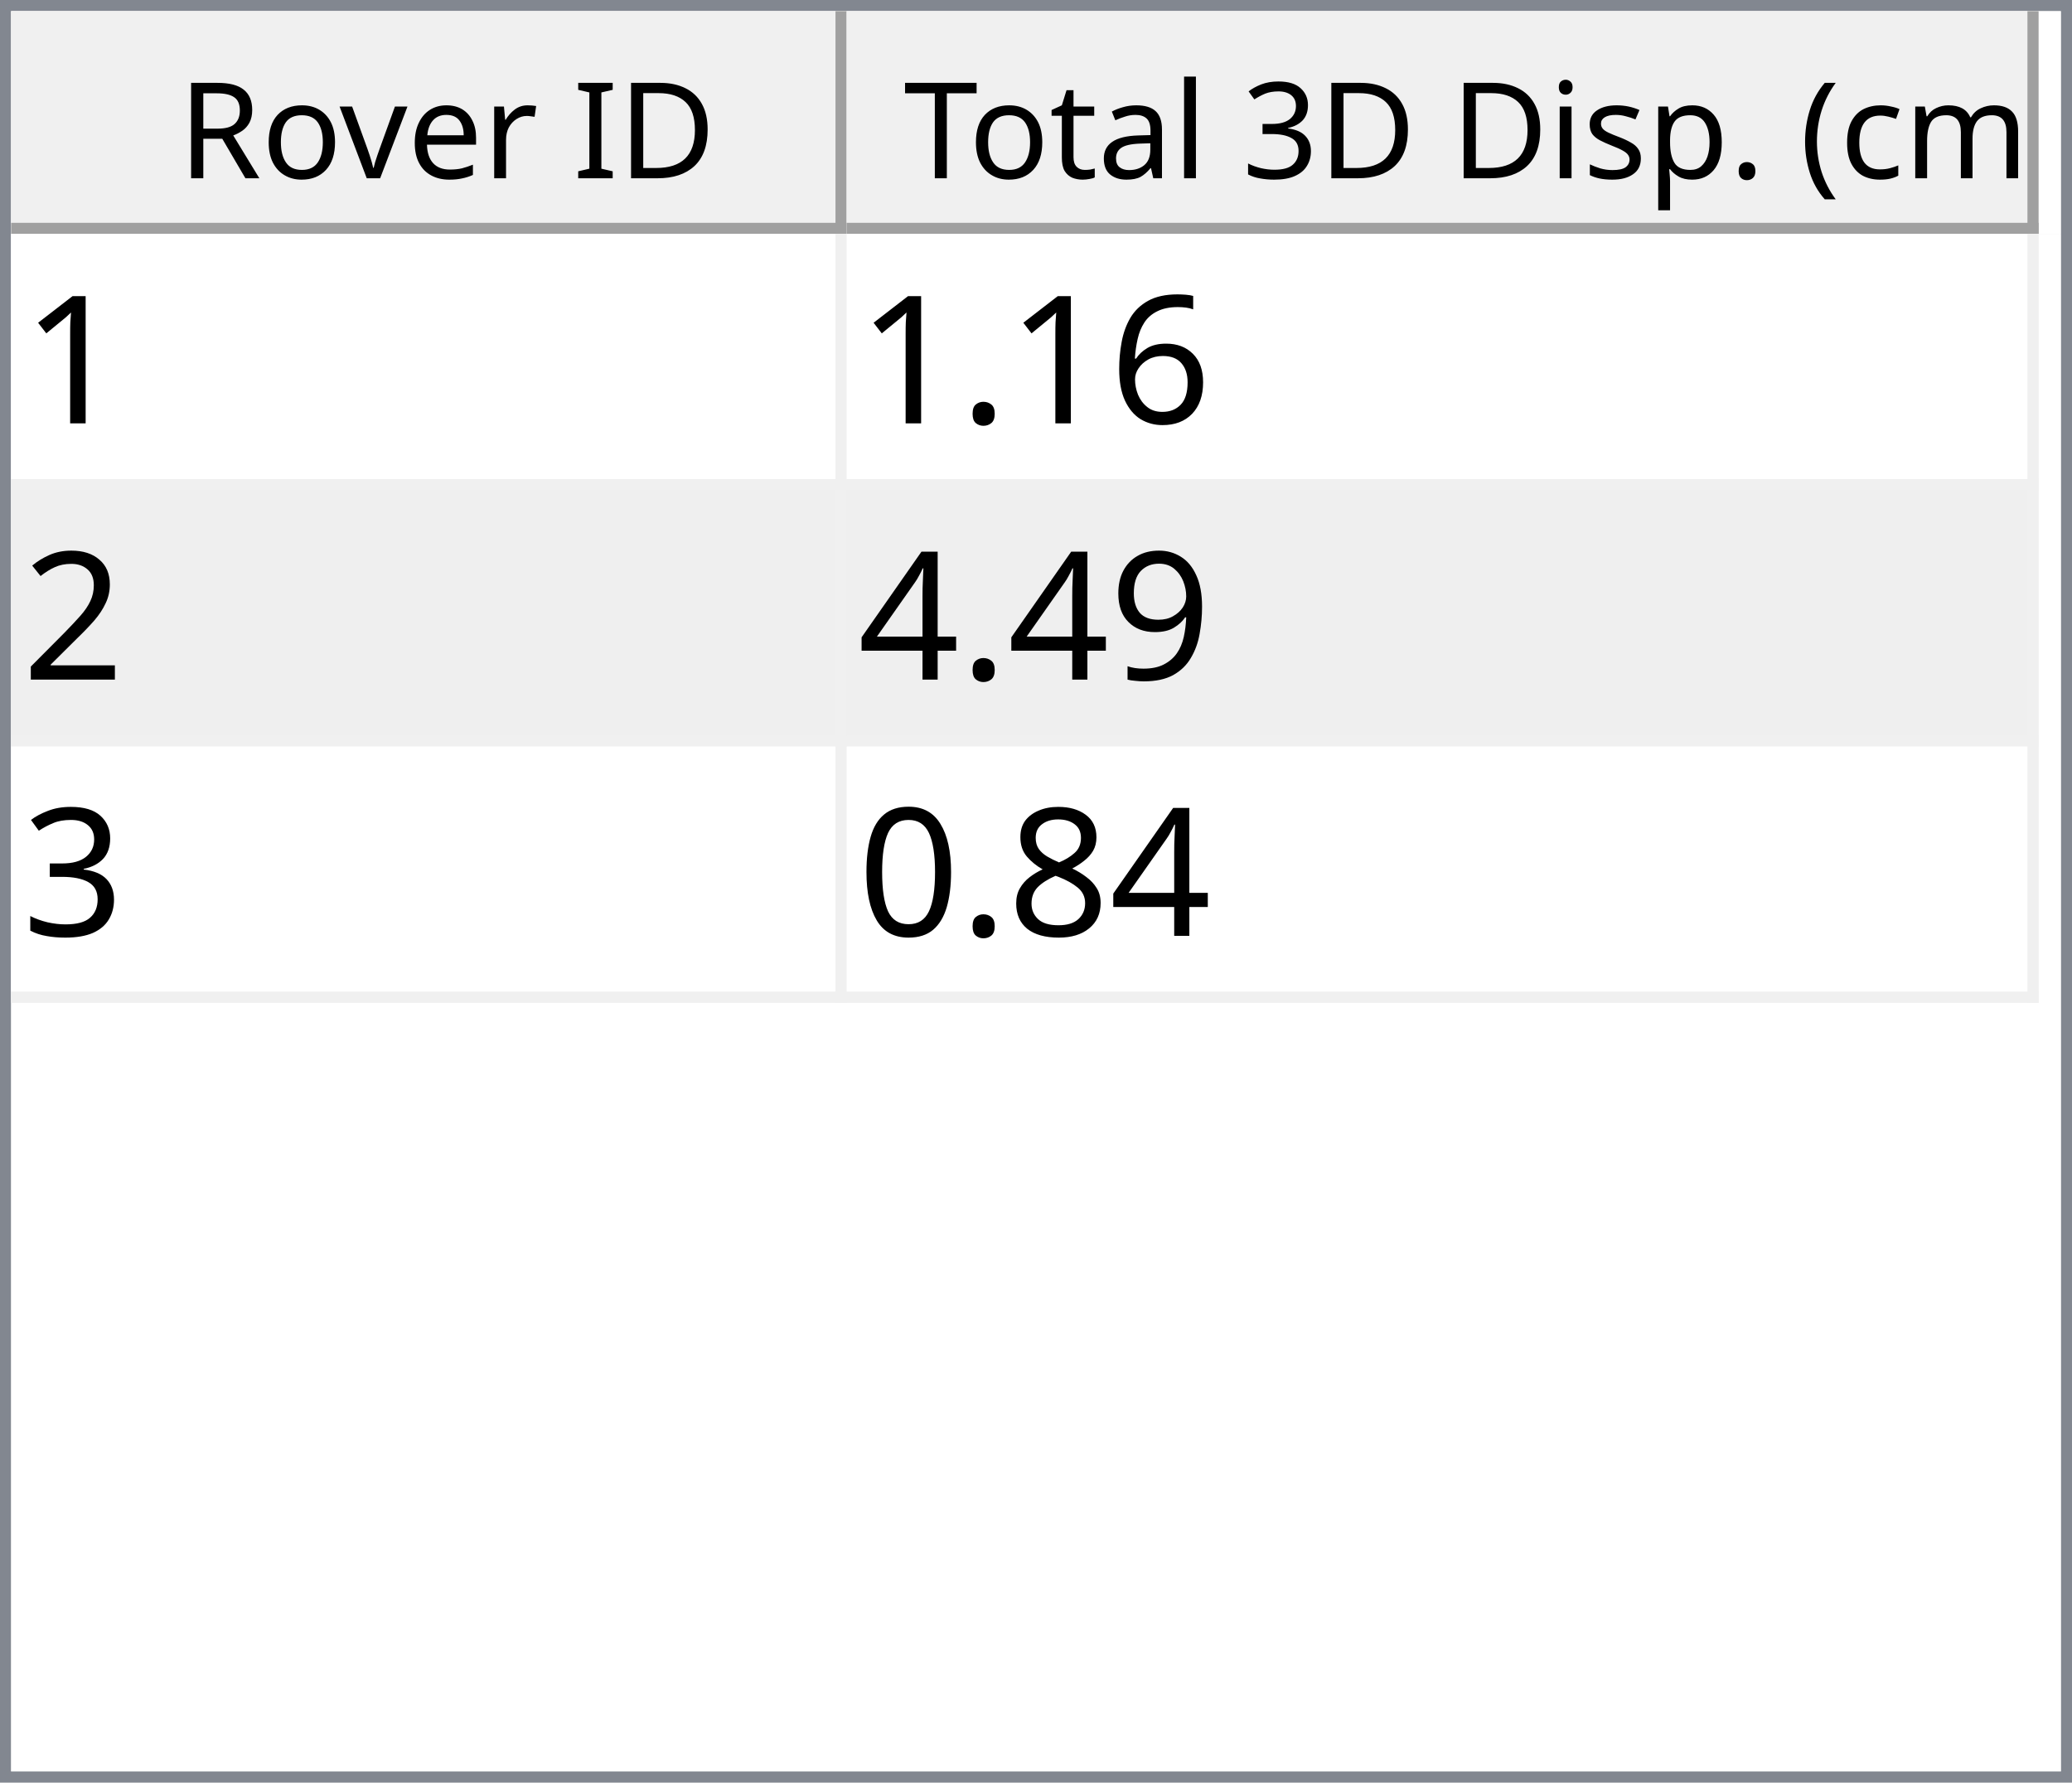
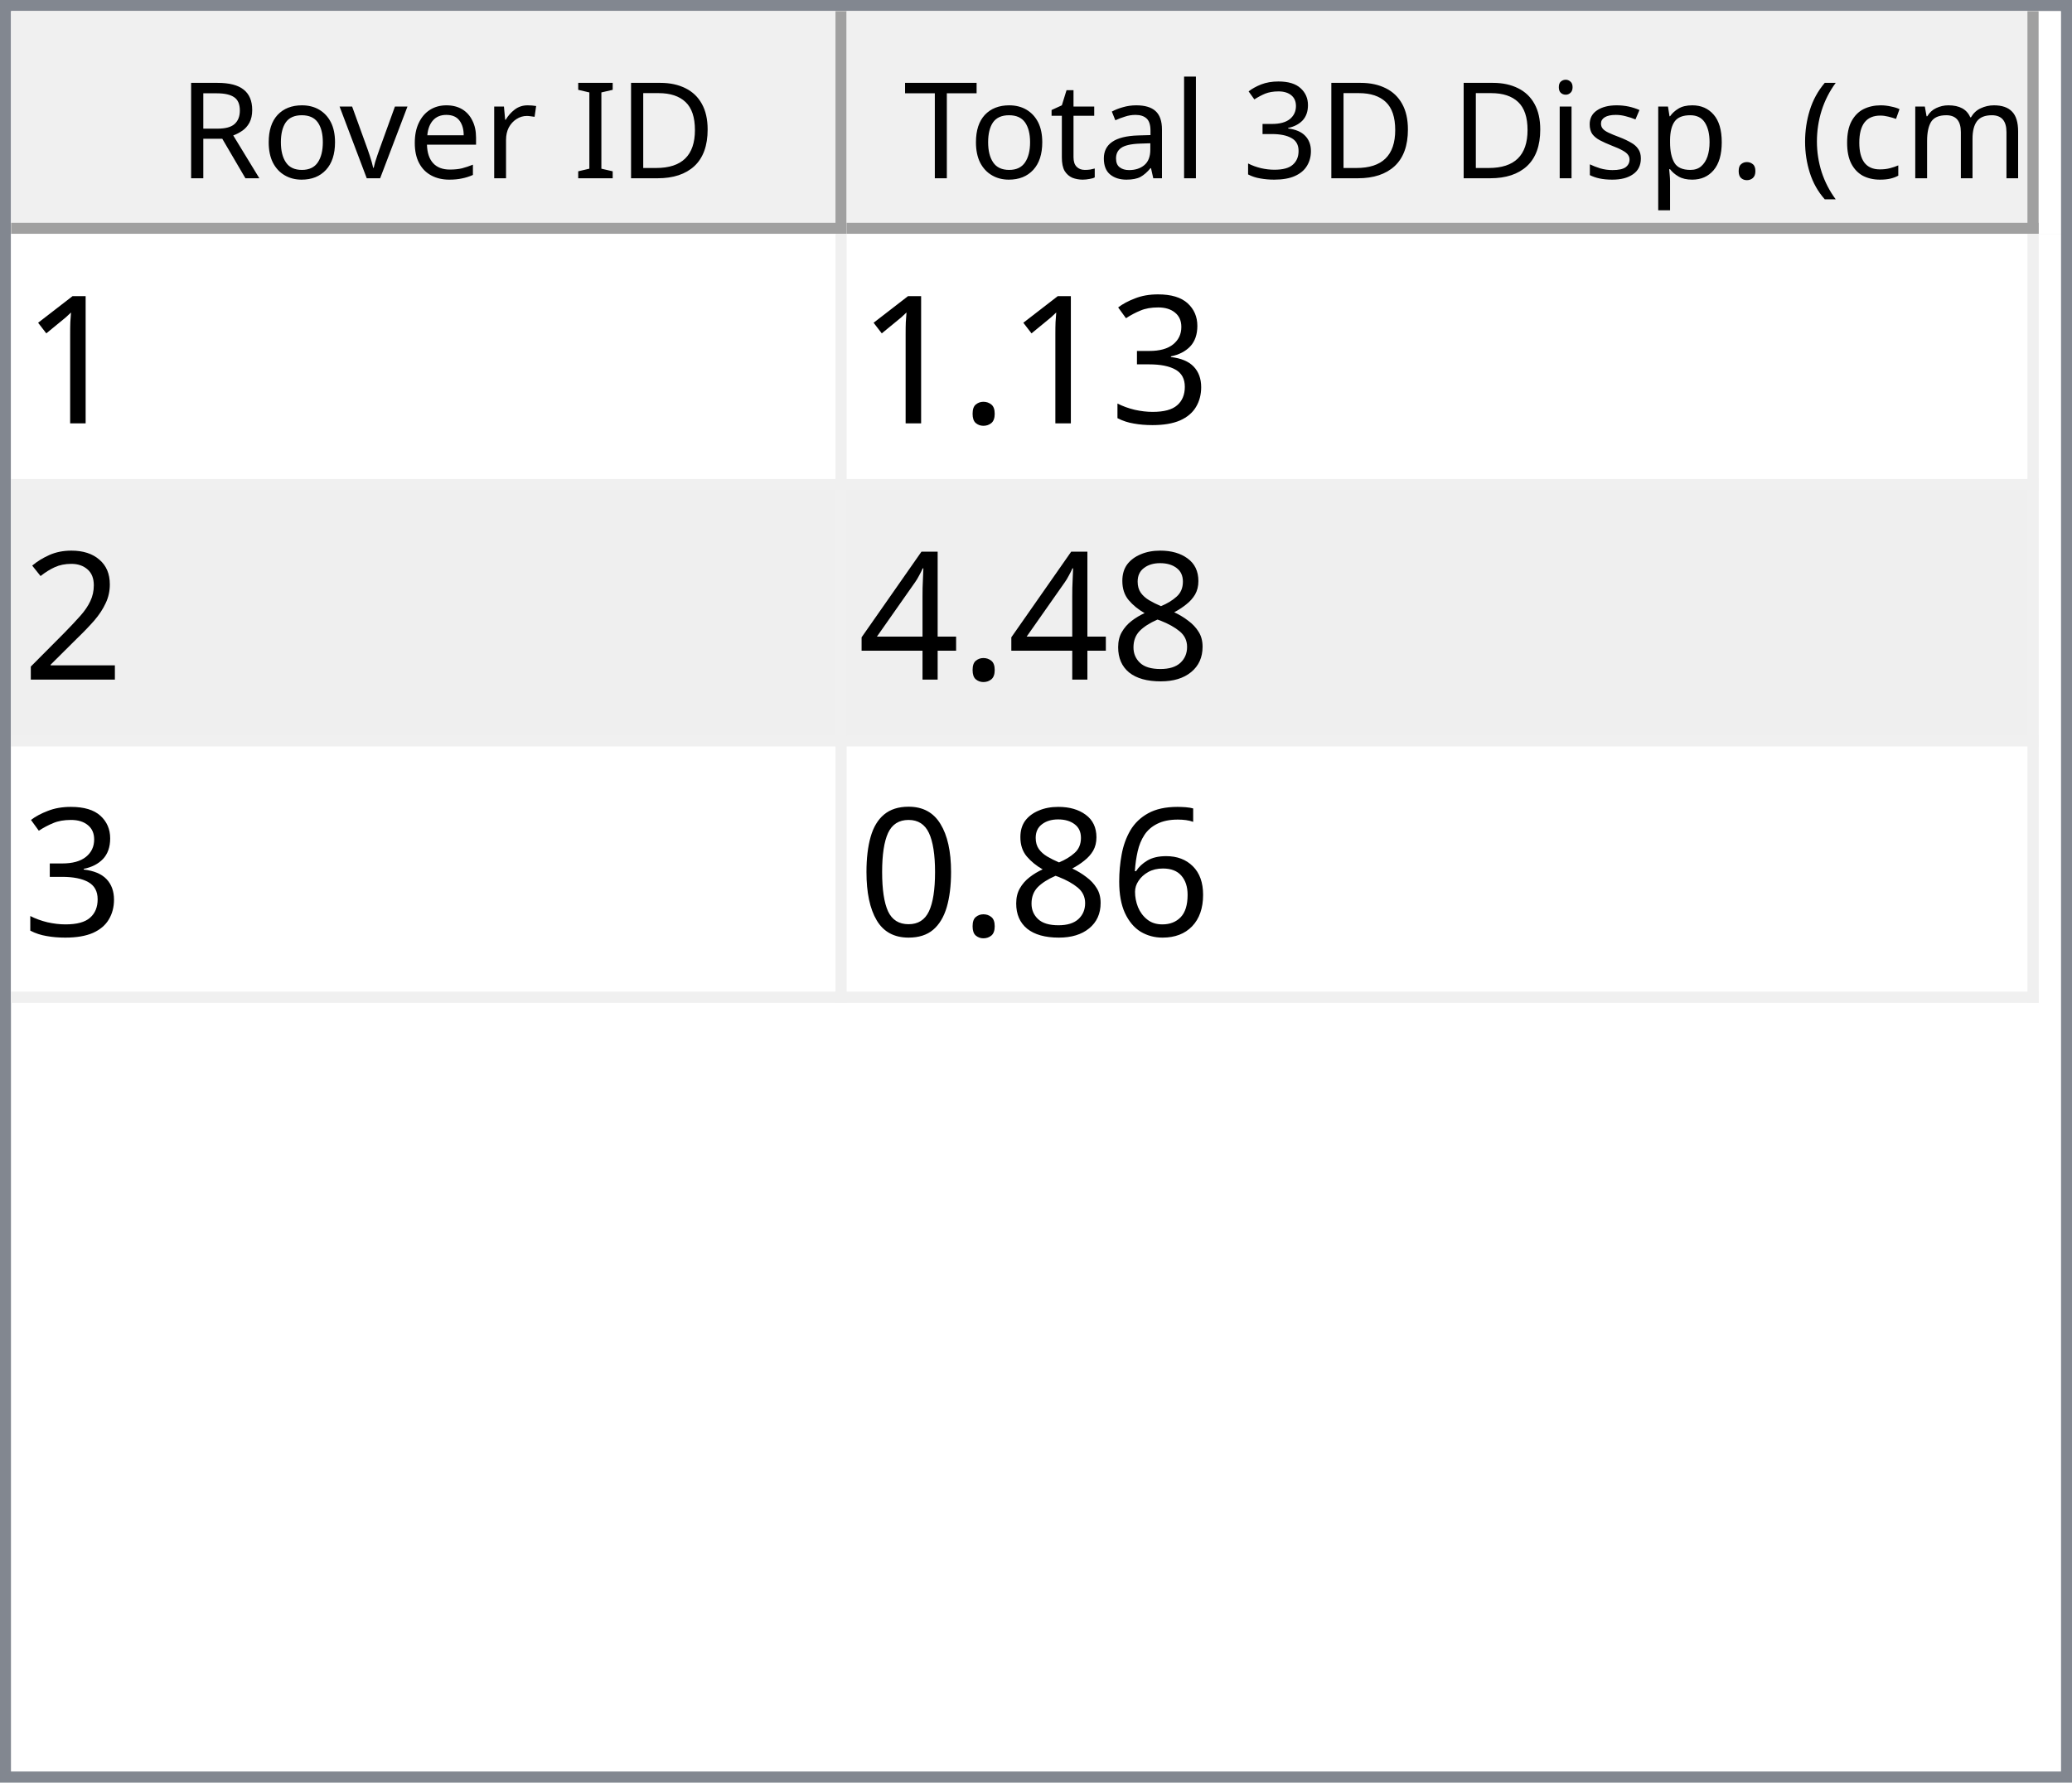
<svg xmlns="http://www.w3.org/2000/svg" style="fill-opacity:1; color-rendering:auto; color-interpolation:auto; text-rendering:auto; stroke:black; stroke-linecap:square; stroke-miterlimit:10; shape-rendering:auto; stroke-opacity:1; fill:black; stroke-dasharray:none; font-weight:normal; stroke-width:1; font-family:'Dialog'; font-style:normal; stroke-linejoin:miter; font-size:12px; stroke-dashoffset:0; image-rendering:auto;" width="186" height="160">
  <defs id="genericDefs" />
  <g>
    <defs id="defs1">
      <clipPath clipPathUnits="userSpaceOnUse" id="clipPath1">
        <path d="M0 0 L186 0 L186 160 L0 160 L0 0 Z" />
      </clipPath>
      <clipPath clipPathUnits="userSpaceOnUse" id="clipPath2">
        <path d="M0 0 L0 160 L186 160 L186 0 Z" />
      </clipPath>
      <clipPath clipPathUnits="userSpaceOnUse" id="clipPath3">
        <path d="M0 0 L0 20 L184 20 L184 0 Z" />
      </clipPath>
      <clipPath clipPathUnits="userSpaceOnUse" id="clipPath4">
        <path d="M0 0 L0 20 L75 20 L75 0 Z" />
      </clipPath>
      <clipPath clipPathUnits="userSpaceOnUse" id="clipPath5">
        <path d="M1 1 L1 19 L74 19 L74 1 Z" />
      </clipPath>
      <clipPath clipPathUnits="userSpaceOnUse" id="clipPath6">
        <path d="M0 0 L0 18 L73 18 L73 0 Z" />
      </clipPath>
      <clipPath clipPathUnits="userSpaceOnUse" id="clipPath7">
        <path d="M-0.5 -0.5 L-0.5 19.5 L74.5 19.5 L74.5 -0.5 Z" />
      </clipPath>
      <clipPath clipPathUnits="userSpaceOnUse" id="clipPath8">
        <path d="M0 0 L0 20 L107 20 L107 0 Z" />
      </clipPath>
      <clipPath clipPathUnits="userSpaceOnUse" id="clipPath9">
        <path d="M1 1 L1 19 L106 19 L106 1 Z" />
      </clipPath>
      <clipPath clipPathUnits="userSpaceOnUse" id="clipPath10">
        <path d="M0 0 L0 18 L105 18 L105 0 Z" />
      </clipPath>
      <clipPath clipPathUnits="userSpaceOnUse" id="clipPath11">
        <path d="M-0.5 -0.5 L-0.5 19.5 L106.5 19.5 L106.5 -0.5 Z" />
      </clipPath>
      <clipPath clipPathUnits="userSpaceOnUse" id="clipPath12">
        <path d="M0 0 L0 138 L184 138 L184 0 Z" />
      </clipPath>
      <clipPath clipPathUnits="userSpaceOnUse" id="clipPath13">
        <path d="M0 0 L0 69 L182 69 L182 0 Z" />
      </clipPath>
      <clipPath clipPathUnits="userSpaceOnUse" id="clipPath14">
        <path d="M-0.5 -0.5 L-0.5 68.5 L181.5 68.5 L181.5 -0.5 Z" />
      </clipPath>
      <clipPath clipPathUnits="userSpaceOnUse" id="clipPath15">
        <path d="M0 0 L0 22 L74 22 L74 0 Z" />
      </clipPath>
      <clipPath clipPathUnits="userSpaceOnUse" id="clipPath16">
        <path d="M0 0 L0 22 L106 22 L106 0 Z" />
      </clipPath>
      <font horiz-adv-x="64.551" id="font1">
        <font-face ascent="107.91" descent="25.098" units-per-em="100" style="font-style:normal; font-family:Segoe UI; font-weight:normal;" />
        <missing-glyph horiz-adv-x="64.551" d="M8.109 0 L8.109 68.266 L56.453 68.266 L56.453 0 L8.109 0 ZM15.328 7.234 L49.219 7.234 L49.219 61.031 L15.328 61.031 L15.328 7.234 Z" />
        <glyph unicode="D" horiz-adv-x="70.117" d="M9.188 0 L9.188 70.016 L28.516 70.016 Q65.531 70.016 65.531 35.891 Q65.531 19.672 55.25 9.836 Q44.969 0 27.734 0 L9.188 0 ZM17.391 62.594 L17.391 7.422 L27.828 7.422 Q41.609 7.422 49.273 14.797 Q56.938 22.172 56.938 35.688 Q56.938 62.594 28.328 62.594 L17.391 62.594 Z" />
        <glyph unicode="I" horiz-adv-x="26.611" d="M17.391 0 L9.188 0 L9.188 70.016 L17.391 70.016 L17.391 0 Z" />
        <glyph unicode=" " horiz-adv-x="27.393" d="" />
        <glyph unicode="r" horiz-adv-x="34.766" d="M34.188 41.891 Q32.078 43.5 28.125 43.5 Q23 43.5 19.555 38.672 Q16.109 33.844 16.109 25.484 L16.109 0 L8.109 0 L8.109 50 L16.109 50 L16.109 39.703 L16.312 39.703 Q18.016 44.969 21.531 47.922 Q25.047 50.875 29.391 50.875 Q32.516 50.875 34.188 50.203 L34.188 41.891 Z" />
        <glyph unicode="e" horiz-adv-x="52.295" d="M48.297 23 L12.984 23 Q13.188 14.656 17.484 10.109 Q21.781 5.562 29.297 5.562 Q37.75 5.562 44.828 11.141 L44.828 3.609 Q38.234 -1.172 27.391 -1.172 Q16.797 -1.172 10.742 5.641 Q4.688 12.453 4.688 24.812 Q4.688 36.469 11.305 43.82 Q17.922 51.172 27.734 51.172 Q37.547 51.172 42.922 44.828 Q48.297 38.484 48.297 27.203 L48.297 23 ZM40.094 29.781 Q40.047 36.719 36.75 40.578 Q33.453 44.438 27.594 44.438 Q21.922 44.438 17.969 40.383 Q14.016 36.328 13.094 29.781 L40.094 29.781 Z" />
        <glyph unicode="v" horiz-adv-x="47.9" d="M47.406 50 L27.484 0 L19.625 0 L0.688 50 L9.469 50 L22.172 13.672 Q23.578 9.672 23.922 6.688 L24.125 6.688 Q24.609 10.453 25.688 13.484 L38.969 50 L47.406 50 Z" />
        <glyph unicode="o" horiz-adv-x="58.594" d="M29 -1.172 Q17.922 -1.172 11.305 5.836 Q4.688 12.844 4.688 24.422 Q4.688 37.016 11.57 44.094 Q18.453 51.172 30.172 51.172 Q41.359 51.172 47.633 44.289 Q53.906 37.406 53.906 25.203 Q53.906 13.234 47.141 6.031 Q40.375 -1.172 29 -1.172 ZM29.594 44.438 Q21.875 44.438 17.383 39.188 Q12.891 33.938 12.891 24.703 Q12.891 15.828 17.43 10.695 Q21.969 5.562 29.594 5.562 Q37.359 5.562 41.531 10.594 Q45.703 15.625 45.703 24.906 Q45.703 34.281 41.531 39.359 Q37.359 44.438 29.594 44.438 Z" />
        <glyph unicode="R" horiz-adv-x="59.814" d="M59.375 0 L49.609 0 L37.891 19.625 Q36.281 22.359 34.766 24.289 Q33.25 26.219 31.664 27.438 Q30.078 28.656 28.25 29.219 Q26.422 29.781 24.125 29.781 L17.391 29.781 L17.391 0 L9.188 0 L9.188 70.016 L30.078 70.016 Q34.672 70.016 38.555 68.867 Q42.438 67.719 45.289 65.375 Q48.141 63.031 49.758 59.547 Q51.375 56.062 51.375 51.375 Q51.375 47.703 50.273 44.656 Q49.172 41.609 47.148 39.211 Q45.125 36.812 42.266 35.133 Q39.406 33.453 35.844 32.516 L35.844 32.328 Q37.594 31.547 38.891 30.547 Q40.188 29.547 41.359 28.18 Q42.531 26.812 43.68 25.078 Q44.828 23.344 46.234 21.047 L59.375 0 ZM17.391 62.594 L17.391 37.203 L28.516 37.203 Q31.594 37.203 34.203 38.133 Q36.812 39.062 38.719 40.797 Q40.625 42.531 41.703 45.047 Q42.781 47.562 42.781 50.688 Q42.781 56.297 39.141 59.445 Q35.5 62.594 28.609 62.594 L17.391 62.594 Z" />
        <glyph unicode=")" horiz-adv-x="30.176" d="M8.297 -15.922 L1.172 -15.922 Q16.406 2.344 16.406 26.812 Q16.406 51.469 1.078 70.016 L8.297 70.016 Q23.531 52.156 23.531 26.703 Q23.531 1.375 8.297 -15.922 Z" />
        <glyph unicode="m" horiz-adv-x="86.133" d="M79.109 0 L71.094 0 L71.094 28.719 Q71.094 37.016 68.531 40.727 Q65.969 44.438 59.906 44.438 Q54.781 44.438 51.195 39.75 Q47.609 35.062 47.609 28.516 L47.609 0 L39.594 0 L39.594 29.688 Q39.594 44.438 28.219 44.438 Q22.953 44.438 19.531 40.016 Q16.109 35.594 16.109 28.516 L16.109 0 L8.109 0 L8.109 50 L16.109 50 L16.109 42.094 L16.312 42.094 Q21.625 51.172 31.844 51.172 Q36.969 51.172 40.773 48.312 Q44.578 45.453 46 40.828 Q51.562 51.172 62.594 51.172 Q79.109 51.172 79.109 30.812 L79.109 0 Z" />
        <glyph unicode="c" horiz-adv-x="46.191" d="M42.188 2.297 Q36.422 -1.172 28.516 -1.172 Q17.828 -1.172 11.258 5.789 Q4.688 12.75 4.688 23.828 Q4.688 36.188 11.766 43.68 Q18.844 51.172 30.672 51.172 Q37.25 51.172 42.281 48.734 L42.281 40.531 Q36.719 44.438 30.375 44.438 Q22.703 44.438 17.797 38.945 Q12.891 33.453 12.891 24.516 Q12.891 15.719 17.508 10.641 Q22.125 5.562 29.891 5.562 Q36.422 5.562 42.188 9.906 L42.188 2.297 Z" />
        <glyph unicode="(" horiz-adv-x="30.176" d="M29.109 -15.922 L21.969 -15.922 Q6.844 1.375 6.844 26.703 Q6.844 52.156 21.969 70.016 L29.203 70.016 Q13.875 51.469 13.875 26.812 Q13.875 2.344 29.109 -15.922 Z" />
        <glyph unicode="." horiz-adv-x="21.68" d="M10.891 -1.078 Q8.641 -1.078 7.055 0.539 Q5.469 2.156 5.469 4.391 Q5.469 6.641 7.055 8.273 Q8.641 9.906 10.891 9.906 Q13.188 9.906 14.797 8.273 Q16.406 6.641 16.406 4.391 Q16.406 2.156 14.797 0.539 Q13.188 -1.078 10.891 -1.078 Z" />
        <glyph unicode="p" horiz-adv-x="58.789" d="M16.312 7.234 L16.109 7.234 L16.109 -23 L8.109 -23 L8.109 50 L16.109 50 L16.109 41.219 L16.312 41.219 Q22.219 51.172 33.594 51.172 Q43.266 51.172 48.688 44.461 Q54.109 37.75 54.109 26.469 Q54.109 13.922 48 6.375 Q41.891 -1.172 31.297 -1.172 Q21.578 -1.172 16.312 7.234 ZM16.109 27.391 L16.109 20.406 Q16.109 14.203 20.141 9.883 Q24.172 5.562 30.375 5.562 Q37.641 5.562 41.773 11.133 Q45.906 16.703 45.906 26.609 Q45.906 34.969 42.047 39.703 Q38.188 44.438 31.594 44.438 Q24.609 44.438 20.359 39.578 Q16.109 34.719 16.109 27.391 Z" />
        <glyph unicode="s" horiz-adv-x="42.432" d="M5.078 1.812 L5.078 10.406 Q11.625 5.562 19.484 5.562 Q30.031 5.562 30.031 12.594 Q30.031 14.594 29.125 15.992 Q28.219 17.391 26.68 18.461 Q25.141 19.531 23.07 20.383 Q21 21.234 18.609 22.172 Q15.281 23.484 12.766 24.828 Q10.25 26.172 8.57 27.859 Q6.891 29.547 6.031 31.695 Q5.172 33.844 5.172 36.719 Q5.172 40.234 6.789 42.945 Q8.406 45.656 11.086 47.484 Q13.766 49.312 17.211 50.242 Q20.656 51.172 24.312 51.172 Q30.812 51.172 35.938 48.922 L35.938 40.828 Q30.422 44.438 23.25 44.438 Q21 44.438 19.195 43.922 Q17.391 43.406 16.094 42.477 Q14.797 41.547 14.086 40.258 Q13.375 38.969 13.375 37.406 Q13.375 35.453 14.086 34.133 Q14.797 32.812 16.164 31.789 Q17.531 30.766 19.484 29.938 Q21.438 29.109 23.922 28.125 Q27.25 26.859 29.883 25.516 Q32.516 24.172 34.375 22.484 Q36.234 20.797 37.234 18.602 Q38.234 16.406 38.234 13.375 Q38.234 9.672 36.602 6.938 Q34.969 4.203 32.234 2.398 Q29.5 0.594 25.93 -0.289 Q22.359 -1.172 18.453 -1.172 Q10.75 -1.172 5.078 1.812 Z" />
        <glyph unicode="i" horiz-adv-x="24.219" d="M12.203 62.703 Q10.062 62.703 8.547 64.164 Q7.031 65.625 7.031 67.875 Q7.031 70.125 8.547 71.609 Q10.062 73.094 12.203 73.094 Q14.406 73.094 15.945 71.609 Q17.484 70.125 17.484 67.875 Q17.484 65.719 15.945 64.211 Q14.406 62.703 12.203 62.703 ZM16.109 0 L8.109 0 L8.109 50 L16.109 50 L16.109 0 Z" />
        <glyph unicode="3" horiz-adv-x="53.906" d="M46.531 19.828 Q46.531 15.094 44.75 11.211 Q42.969 7.328 39.719 4.57 Q36.469 1.812 31.93 0.297 Q27.391 -1.219 21.922 -1.219 Q11.922 -1.219 6 2.594 L6 11.188 Q13.094 5.609 22.219 5.609 Q25.875 5.609 28.828 6.539 Q31.781 7.469 33.906 9.227 Q36.031 10.984 37.18 13.477 Q38.328 15.969 38.328 19.094 Q38.328 32.812 18.797 32.812 L12.984 32.812 L12.984 39.594 L18.5 39.594 Q35.797 39.594 35.797 52.484 Q35.797 64.406 22.609 64.406 Q15.188 64.406 8.688 59.422 L8.688 67.188 Q15.375 71.188 24.609 71.188 Q29 71.188 32.57 69.969 Q36.141 68.75 38.68 66.555 Q41.219 64.359 42.609 61.281 Q44 58.203 44 54.5 Q44 40.672 30.031 36.719 L30.031 36.531 Q33.594 36.141 36.625 34.797 Q39.656 33.453 41.852 31.305 Q44.047 29.156 45.289 26.25 Q46.531 23.344 46.531 19.828 Z" />
        <glyph unicode="l" horiz-adv-x="24.219" d="M16.109 0 L8.109 0 L8.109 74.031 L16.109 74.031 L16.109 0 Z" />
        <glyph unicode="a" horiz-adv-x="50.879" d="M43.891 0 L35.891 0 L35.891 7.812 L35.688 7.812 Q30.469 -1.172 20.312 -1.172 Q12.844 -1.172 8.617 2.781 Q4.391 6.734 4.391 13.281 Q4.391 27.297 20.906 29.594 L35.891 31.688 Q35.891 44.438 25.594 44.438 Q16.547 44.438 9.281 38.281 L9.281 46.484 Q16.656 51.172 26.266 51.172 Q43.891 51.172 43.891 32.516 L43.891 0 ZM35.891 25.297 L23.828 23.641 Q18.266 22.859 15.43 20.875 Q12.594 18.891 12.594 13.875 Q12.594 10.203 15.211 7.883 Q17.828 5.562 22.172 5.562 Q28.125 5.562 32.008 9.742 Q35.891 13.922 35.891 20.312 L35.891 25.297 Z" />
        <glyph unicode="t" horiz-adv-x="33.887" d="M31.297 0.484 Q28.469 -1.078 23.828 -1.078 Q10.688 -1.078 10.688 13.578 L10.688 43.172 L2.094 43.172 L2.094 50 L10.688 50 L10.688 62.203 L18.703 64.797 L18.703 50 L31.297 50 L31.297 43.172 L18.703 43.172 L18.703 14.984 Q18.703 9.969 20.414 7.82 Q22.125 5.672 26.078 5.672 Q29.109 5.672 31.297 7.328 L31.297 0.484 Z" />
        <glyph unicode="T" horiz-adv-x="52.393" d="M50.594 62.594 L30.375 62.594 L30.375 0 L22.172 0 L22.172 62.594 L2 62.594 L2 70.016 L50.594 70.016 L50.594 62.594 Z" />
      </font>
      <font horiz-adv-x="75.0" id="font2">
        <font-face ascent="100.537" descent="21.973" units-per-em="100" style="font-style:normal; font-family:sans-serif; font-weight:normal;" />
        <missing-glyph horiz-adv-x="75.0" d="M12.5 0 L12.5 62.5 L62.5 62.5 L62.5 0 L12.5 0 ZM14.062 1.562 L60.938 1.562 L60.938 60.938 L14.062 60.938 L14.062 1.562 Z" />
        <glyph unicode="1" horiz-adv-x="55.615" d="M37.25 0 L28.469 0 L28.469 56 Q25.297 52.984 20.141 49.953 Q14.984 46.922 10.891 45.406 L10.891 53.906 Q18.266 57.375 23.781 62.305 Q29.297 67.234 31.594 71.875 L37.25 71.875 L37.25 0 Z" />
-         <glyph unicode="6" horiz-adv-x="55.615" d="M49.75 54.047 L41.016 53.375 Q39.844 58.547 37.703 60.891 Q34.125 64.656 28.906 64.656 Q24.703 64.656 21.531 62.312 Q17.391 59.281 14.992 53.469 Q12.594 47.656 12.5 36.922 Q15.672 41.75 20.266 44.094 Q24.859 46.438 29.891 46.438 Q38.672 46.438 44.852 39.969 Q51.031 33.5 51.031 23.25 Q51.031 16.5 48.125 10.719 Q45.219 4.938 40.141 1.859 Q35.062 -1.219 28.609 -1.219 Q17.625 -1.219 10.695 6.859 Q3.766 14.938 3.766 33.5 Q3.766 54.25 11.422 63.672 Q18.109 71.875 29.438 71.875 Q37.891 71.875 43.289 67.141 Q48.688 62.406 49.75 54.047 ZM13.875 23.188 Q13.875 18.656 15.797 14.508 Q17.719 10.359 21.188 8.18 Q24.656 6 28.469 6 Q34.031 6 38.039 10.492 Q42.047 14.984 42.047 22.703 Q42.047 30.125 38.086 34.398 Q34.125 38.672 28.125 38.672 Q22.172 38.672 18.023 34.398 Q13.875 30.125 13.875 23.188 Z" />
+         <glyph unicode="3" horiz-adv-x="55.615" d="M4.203 18.891 L12.984 20.062 Q14.5 12.594 18.141 9.297 Q21.781 6 27 6 Q33.203 6 37.477 10.297 Q41.75 14.594 41.75 20.953 Q41.75 27 37.797 30.93 Q33.844 34.859 27.734 34.859 Q25.25 34.859 21.531 33.891 L22.516 41.609 Q23.391 41.5 23.922 41.5 Q29.547 41.5 34.039 44.43 Q38.531 47.359 38.531 53.469 Q38.531 58.297 35.258 61.477 Q31.984 64.656 26.812 64.656 Q21.688 64.656 18.266 61.43 Q14.844 58.203 13.875 51.766 L5.078 53.328 Q6.688 62.156 12.398 67.016 Q18.109 71.875 26.609 71.875 Q32.469 71.875 37.398 69.359 Q42.328 66.844 44.945 62.5 Q47.562 58.156 47.562 53.266 Q47.562 48.641 45.07 44.828 Q42.578 41.016 37.703 38.766 Q44.047 37.312 47.562 32.695 Q51.078 28.078 51.078 21.141 Q51.078 11.766 44.242 5.25 Q37.406 -1.266 26.953 -1.266 Q17.531 -1.266 11.305 4.352 Q5.078 9.969 4.203 18.891 Z" />
        <glyph unicode="." horiz-adv-x="27.783" d="M9.078 0 L9.078 10.016 L19.094 10.016 L19.094 0 L9.078 0 Z" />
        <glyph unicode="2" horiz-adv-x="55.615" d="M50.344 8.453 L50.344 0 L3.031 0 Q2.938 3.172 4.047 6.109 Q5.859 10.938 9.836 15.625 Q13.812 20.312 21.344 26.469 Q33.016 36.031 37.117 41.625 Q41.219 47.219 41.219 52.203 Q41.219 57.422 37.477 61.008 Q33.734 64.594 27.734 64.594 Q21.391 64.594 17.578 60.789 Q13.766 56.984 13.719 50.25 L4.688 51.172 Q5.609 61.281 11.664 66.578 Q17.719 71.875 27.938 71.875 Q38.234 71.875 44.242 66.164 Q50.25 60.453 50.25 52 Q50.25 47.703 48.492 43.555 Q46.734 39.406 42.656 34.812 Q38.578 30.219 29.109 22.219 Q21.188 15.578 18.945 13.211 Q16.703 10.844 15.234 8.453 L50.344 8.453 Z" />
-         <glyph unicode="9" horiz-adv-x="55.615" d="M5.469 16.547 L13.922 17.328 Q14.984 11.375 18.016 8.688 Q21.047 6 25.781 6 Q29.828 6 32.883 7.859 Q35.938 9.719 37.891 12.82 Q39.844 15.922 41.164 21.195 Q42.484 26.469 42.484 31.938 Q42.484 32.516 42.438 33.688 Q39.797 29.5 35.234 26.883 Q30.672 24.266 25.344 24.266 Q16.453 24.266 10.305 30.711 Q4.156 37.156 4.156 47.703 Q4.156 58.594 10.578 65.234 Q17 71.875 26.656 71.875 Q33.641 71.875 39.43 68.117 Q45.219 64.359 48.219 57.398 Q51.219 50.438 51.219 37.25 Q51.219 23.531 48.242 15.406 Q45.266 7.281 39.383 3.031 Q33.5 -1.219 25.594 -1.219 Q17.188 -1.219 11.867 3.445 Q6.547 8.109 5.469 16.547 ZM41.453 48.141 Q41.453 55.719 37.43 60.156 Q33.406 64.594 27.734 64.594 Q21.875 64.594 17.531 59.812 Q13.188 55.031 13.188 47.406 Q13.188 40.578 17.312 36.305 Q21.438 32.031 27.484 32.031 Q33.594 32.031 37.523 36.305 Q41.453 40.578 41.453 48.141 Z" />
+         <glyph unicode="8" horiz-adv-x="55.615" d="M17.672 38.812 Q12.203 40.828 9.57 44.539 Q6.938 48.25 6.938 53.422 Q6.938 61.234 12.555 66.555 Q18.172 71.875 27.484 71.875 Q36.859 71.875 42.578 66.43 Q48.297 60.984 48.297 53.172 Q48.297 48.188 45.68 44.508 Q43.062 40.828 37.75 38.812 Q44.344 36.672 47.781 31.883 Q51.219 27.094 51.219 20.453 Q51.219 11.281 44.727 5.031 Q38.234 -1.219 27.641 -1.219 Q17.047 -1.219 10.547 5.055 Q4.047 11.328 4.047 20.703 Q4.047 27.688 7.594 32.398 Q11.141 37.109 17.672 38.812 ZM15.922 53.719 Q15.922 48.641 19.195 45.414 Q22.469 42.188 27.688 42.188 Q32.766 42.188 36.016 45.383 Q39.266 48.578 39.266 53.219 Q39.266 58.062 35.914 61.359 Q32.562 64.656 27.594 64.656 Q22.562 64.656 19.242 61.43 Q15.922 58.203 15.922 53.719 ZM13.094 20.656 Q13.094 16.891 14.875 13.375 Q16.656 9.859 20.172 7.93 Q23.688 6 27.734 6 Q34.031 6 38.133 10.055 Q42.234 14.109 42.234 20.359 Q42.234 26.703 38.016 30.859 Q33.797 35.016 27.438 35.016 Q21.234 35.016 17.164 30.914 Q13.094 26.812 13.094 20.656 Z" />
        <glyph unicode="4" horiz-adv-x="55.615" d="M32.328 0 L32.328 17.141 L1.266 17.141 L1.266 25.203 L33.938 71.578 L41.109 71.578 L41.109 25.203 L50.781 25.203 L50.781 17.141 L41.109 17.141 L41.109 0 L32.328 0 ZM32.328 25.203 L32.328 57.469 L9.906 25.203 L32.328 25.203 Z" />
-         <glyph unicode="3" horiz-adv-x="55.615" d="M4.203 18.891 L12.984 20.062 Q14.5 12.594 18.141 9.297 Q21.781 6 27 6 Q33.203 6 37.477 10.297 Q41.75 14.594 41.75 20.953 Q41.75 27 37.797 30.93 Q33.844 34.859 27.734 34.859 Q25.25 34.859 21.531 33.891 L22.516 41.609 Q23.391 41.5 23.922 41.5 Q29.547 41.5 34.039 44.43 Q38.531 47.359 38.531 53.469 Q38.531 58.297 35.258 61.477 Q31.984 64.656 26.812 64.656 Q21.688 64.656 18.266 61.43 Q14.844 58.203 13.875 51.766 L5.078 53.328 Q6.688 62.156 12.398 67.016 Q18.109 71.875 26.609 71.875 Q32.469 71.875 37.398 69.359 Q42.328 66.844 44.945 62.5 Q47.562 58.156 47.562 53.266 Q47.562 48.641 45.07 44.828 Q42.578 41.016 37.703 38.766 Q44.047 37.312 47.562 32.695 Q51.078 28.078 51.078 21.141 Q51.078 11.766 44.242 5.25 Q37.406 -1.266 26.953 -1.266 Q17.531 -1.266 11.305 4.352 Q5.078 9.969 4.203 18.891 Z" />
-         <glyph unicode="8" horiz-adv-x="55.615" d="M17.672 38.812 Q12.203 40.828 9.57 44.539 Q6.938 48.25 6.938 53.422 Q6.938 61.234 12.555 66.555 Q18.172 71.875 27.484 71.875 Q36.859 71.875 42.578 66.43 Q48.297 60.984 48.297 53.172 Q48.297 48.188 45.68 44.508 Q43.062 40.828 37.75 38.812 Q44.344 36.672 47.781 31.883 Q51.219 27.094 51.219 20.453 Q51.219 11.281 44.727 5.031 Q38.234 -1.219 27.641 -1.219 Q17.047 -1.219 10.547 5.055 Q4.047 11.328 4.047 20.703 Q4.047 27.688 7.594 32.398 Q11.141 37.109 17.672 38.812 ZM15.922 53.719 Q15.922 48.641 19.195 45.414 Q22.469 42.188 27.688 42.188 Q32.766 42.188 36.016 45.383 Q39.266 48.578 39.266 53.219 Q39.266 58.062 35.914 61.359 Q32.562 64.656 27.594 64.656 Q22.562 64.656 19.242 61.43 Q15.922 58.203 15.922 53.719 ZM13.094 20.656 Q13.094 16.891 14.875 13.375 Q16.656 9.859 20.172 7.93 Q23.688 6 27.734 6 Q34.031 6 38.133 10.055 Q42.234 14.109 42.234 20.359 Q42.234 26.703 38.016 30.859 Q33.797 35.016 27.438 35.016 Q21.234 35.016 17.164 30.914 Q13.094 26.812 13.094 20.656 Z" />
+         <glyph unicode="6" horiz-adv-x="55.615" d="M49.75 54.047 L41.016 53.375 Q39.844 58.547 37.703 60.891 Q34.125 64.656 28.906 64.656 Q24.703 64.656 21.531 62.312 Q17.391 59.281 14.992 53.469 Q12.594 47.656 12.5 36.922 Q15.672 41.75 20.266 44.094 Q24.859 46.438 29.891 46.438 Q38.672 46.438 44.852 39.969 Q51.031 33.5 51.031 23.25 Q51.031 16.5 48.125 10.719 Q45.219 4.938 40.141 1.859 Q35.062 -1.219 28.609 -1.219 Q17.625 -1.219 10.695 6.859 Q3.766 14.938 3.766 33.5 Q3.766 54.25 11.422 63.672 Q18.109 71.875 29.438 71.875 Q37.891 71.875 43.289 67.141 Q48.688 62.406 49.75 54.047 ZM13.875 23.188 Q13.875 18.656 15.797 14.508 Q17.719 10.359 21.188 8.18 Q24.656 6 28.469 6 Q34.031 6 38.039 10.492 Q42.047 14.984 42.047 22.703 Q42.047 30.125 38.086 34.398 Q34.125 38.672 28.125 38.672 Q22.172 38.672 18.023 34.398 Q13.875 30.125 13.875 23.188 Z" />
        <glyph unicode="0" horiz-adv-x="55.615" d="M4.156 35.297 Q4.156 48 6.766 55.742 Q9.375 63.484 14.523 67.68 Q19.672 71.875 27.484 71.875 Q33.25 71.875 37.594 69.555 Q41.938 67.234 44.773 62.867 Q47.609 58.5 49.219 52.227 Q50.828 45.953 50.828 35.297 Q50.828 22.703 48.242 14.969 Q45.656 7.234 40.508 3.008 Q35.359 -1.219 27.484 -1.219 Q17.141 -1.219 11.234 6.203 Q4.156 15.141 4.156 35.297 ZM13.188 35.297 Q13.188 17.672 17.312 11.836 Q21.438 6 27.484 6 Q33.547 6 37.672 11.859 Q41.797 17.719 41.797 35.297 Q41.797 52.984 37.672 58.789 Q33.547 64.594 27.391 64.594 Q21.344 64.594 17.719 59.469 Q13.188 52.938 13.188 35.297 Z" />
      </font>
    </defs>
    <g style="fill:white; stroke:white;">
      <rect x="0" y="0" width="186" style="clip-path:url(#clipPath1); stroke:none;" height="160" />
    </g>
    <g style="fill:white; text-rendering:optimizeSpeed; color-rendering:optimizeSpeed; image-rendering:optimizeSpeed; shape-rendering:crispEdges; stroke:white; color-interpolation:sRGB;">
      <rect x="0" width="186" height="160" y="0" style="stroke:none;" />
      <path style="stroke:none;" d="M0 160 L186 160 L186 0 L0 0 Z" />
    </g>
    <g style="fill:rgb(240,240,240); font-family:'Segoe UI'; stroke:rgb(240,240,240);">
      <rect x="0" y="0" width="186" style="clip-path:url(#clipPath2); stroke:none;" height="160" />
    </g>
    <g style="fill:rgb(130,135,144); font-family:'Segoe UI'; stroke:rgb(130,135,144);">
      <path d="M0 0 L186 0 L186 160 L0 160 L0 0 ZM1 1 L185 1 L185 159 L1 159 L1 1 Z" style="fill-rule:evenodd; clip-path:url(#clipPath2); stroke:none;" />
    </g>
    <g style="fill:white; font-family:'Segoe UI'; stroke:white;" transform="translate(1,1)">
      <rect x="0" y="0" width="184" style="clip-path:url(#clipPath3); stroke:none;" height="20" />
    </g>
    <g style="fill:rgb(240,240,240); font-family:'Segoe UI'; stroke:rgb(240,240,240);" transform="translate(1,1)">
      <rect x="0" y="0" width="75" style="clip-path:url(#clipPath4); stroke:none;" height="20" />
    </g>
    <g style="font-family:'Segoe UI';" transform="translate(2,2)">
      <text x="14" xml:space="preserve" y="14" style="clip-path:url(#clipPath6); stroke:none;">Rover ID</text>
    </g>
    <g style="fill:rgb(160,160,160); font-family:'Segoe UI'; stroke:rgb(160,160,160); stroke-linejoin:bevel;" transform="translate(1.5,1.5)">
      <line x1="74" x2="74" y1="0" style="fill:none; clip-path:url(#clipPath7);" y2="19" />
    </g>
    <g style="fill:rgb(160,160,160); font-family:'Segoe UI'; stroke:rgb(160,160,160); stroke-linejoin:bevel;" transform="matrix(1,0,0,1,1,1) translate(0.5,0.5)">
      <line x1="0" x2="74" y1="19" style="fill:none; clip-path:url(#clipPath7);" y2="19" />
    </g>
    <g style="fill:rgb(240,240,240); font-family:'Segoe UI'; stroke:rgb(240,240,240);" transform="translate(76,1)">
      <rect x="0" y="0" width="107" style="clip-path:url(#clipPath8); stroke:none;" height="20" />
    </g>
    <g style="font-family:'Segoe UI';" transform="translate(77,2)">
      <text x="1" xml:space="preserve" y="14" style="clip-path:url(#clipPath10); stroke:none;"> Total 3D Disp. (cm)</text>
    </g>
    <g style="fill:rgb(160,160,160); font-family:'Segoe UI'; stroke:rgb(160,160,160); stroke-linejoin:bevel;" transform="translate(76.5,1.5)">
      <line x1="106" x2="106" y1="0" style="fill:none; clip-path:url(#clipPath11);" y2="19" />
    </g>
    <g style="fill:rgb(160,160,160); font-family:'Segoe UI'; stroke:rgb(160,160,160); stroke-linejoin:bevel;" transform="matrix(1,0,0,1,76,1) translate(0.5,0.5)">
      <line x1="0" x2="106" y1="19" style="fill:none; clip-path:url(#clipPath11);" y2="19" />
    </g>
    <g style="fill:white; font-family:'Segoe UI'; stroke:white;" transform="translate(1,21)">
      <rect x="0" y="0" width="184" style="clip-path:url(#clipPath12); stroke:none;" height="138" />
    </g>
    <g style="fill:rgb(240,240,240); font-size:16px; font-family:sans-serif; stroke:rgb(240,240,240);" transform="translate(1,21)">
      <rect x="0" y="0" width="182" style="clip-path:url(#clipPath13); stroke:none;" height="69" />
      <line transform="translate(0.5,0.5)" x1="0" x2="181" y1="22" style="clip-path:url(#clipPath14); fill:none; stroke-linejoin:bevel;" y2="22" />
    </g>
    <g transform="matrix(1,0,0,1,1,21) translate(0.5,0.5)" style="fill:rgb(240,240,240); font-size:16px; font-family:sans-serif; stroke:rgb(240,240,240); stroke-linejoin:bevel;">
      <line x1="0" x2="181" y1="45" style="fill:none; clip-path:url(#clipPath14);" y2="45" />
    </g>
    <g transform="matrix(1,0,0,1,1,21) translate(0.5,0.5)" style="fill:rgb(240,240,240); font-size:16px; font-family:sans-serif; stroke:rgb(240,240,240); stroke-linejoin:bevel;">
      <line x1="0" x2="181" y1="68" style="fill:none; clip-path:url(#clipPath14);" y2="68" />
    </g>
    <g transform="matrix(1,0,0,1,1,21) translate(0.5,0.5)" style="fill:rgb(240,240,240); font-size:16px; font-family:sans-serif; stroke:rgb(240,240,240); stroke-linejoin:bevel;">
      <line x1="74" x2="74" y1="0" style="fill:none; clip-path:url(#clipPath14);" y2="68" />
    </g>
    <g transform="matrix(1,0,0,1,1,21) translate(0.5,0.5)" style="fill:rgb(240,240,240); font-size:16px; font-family:sans-serif; stroke:rgb(240,240,240); stroke-linejoin:bevel;">
      <line x1="181" x2="181" y1="0" style="fill:none; clip-path:url(#clipPath14);" y2="68" />
    </g>
    <g style="fill:white; font-size:16px; font-family:sans-serif; stroke:white;" transform="matrix(1,0,0,1,1,21)">
      <rect x="0" y="0" width="74" style="clip-path:url(#clipPath15); stroke:none;" height="22" />
      <text x="1" y="17" style="fill:black; clip-path:url(#clipPath15); stroke:none;" xml:space="preserve">1</text>
    </g>
    <g style="fill:white; font-size:16px; font-family:sans-serif; stroke:white;" transform="matrix(1,0,0,1,1,21) translate(75,0)">
      <rect x="0" y="0" width="106" style="clip-path:url(#clipPath16); stroke:none;" height="22" />
-       <text x="1" y="17" style="fill:black; clip-path:url(#clipPath16); stroke:none;" xml:space="preserve">1.16</text>
+       <text x="1" y="17" style="fill:black; clip-path:url(#clipPath16); stroke:none;" xml:space="preserve">1.13</text>
    </g>
    <g style="fill:rgb(239,239,239); font-size:16px; font-family:sans-serif; stroke:rgb(239,239,239);" transform="matrix(1,0,0,1,1,21) translate(0,23)">
      <rect x="0" y="0" width="74" style="clip-path:url(#clipPath15); stroke:none;" height="22" />
      <text x="1" y="17" style="fill:black; clip-path:url(#clipPath15); stroke:none;" xml:space="preserve">2</text>
    </g>
    <g style="fill:rgb(239,239,239); font-size:16px; font-family:sans-serif; stroke:rgb(239,239,239);" transform="matrix(1,0,0,1,1,21) translate(75,23)">
      <rect x="0" y="0" width="106" style="clip-path:url(#clipPath16); stroke:none;" height="22" />
-       <text x="1" y="17" style="fill:black; clip-path:url(#clipPath16); stroke:none;" xml:space="preserve">4.49</text>
+       <text x="1" y="17" style="fill:black; clip-path:url(#clipPath16); stroke:none;" xml:space="preserve">4.48</text>
    </g>
    <g style="fill:white; font-size:16px; font-family:sans-serif; stroke:white;" transform="matrix(1,0,0,1,1,21) translate(0,46)">
      <rect x="0" y="0" width="74" style="clip-path:url(#clipPath15); stroke:none;" height="22" />
      <text x="1" y="17" style="fill:black; clip-path:url(#clipPath15); stroke:none;" xml:space="preserve">3</text>
    </g>
    <g style="fill:white; font-size:16px; font-family:sans-serif; stroke:white;" transform="matrix(1,0,0,1,1,21) translate(75,46)">
      <rect x="0" y="0" width="106" style="clip-path:url(#clipPath16); stroke:none;" height="22" />
-       <text x="1" y="17" style="fill:black; clip-path:url(#clipPath16); stroke:none;" xml:space="preserve">0.84</text>
+       <text x="1" y="17" style="fill:black; clip-path:url(#clipPath16); stroke:none;" xml:space="preserve">0.86</text>
    </g>
  </g>
</svg>
